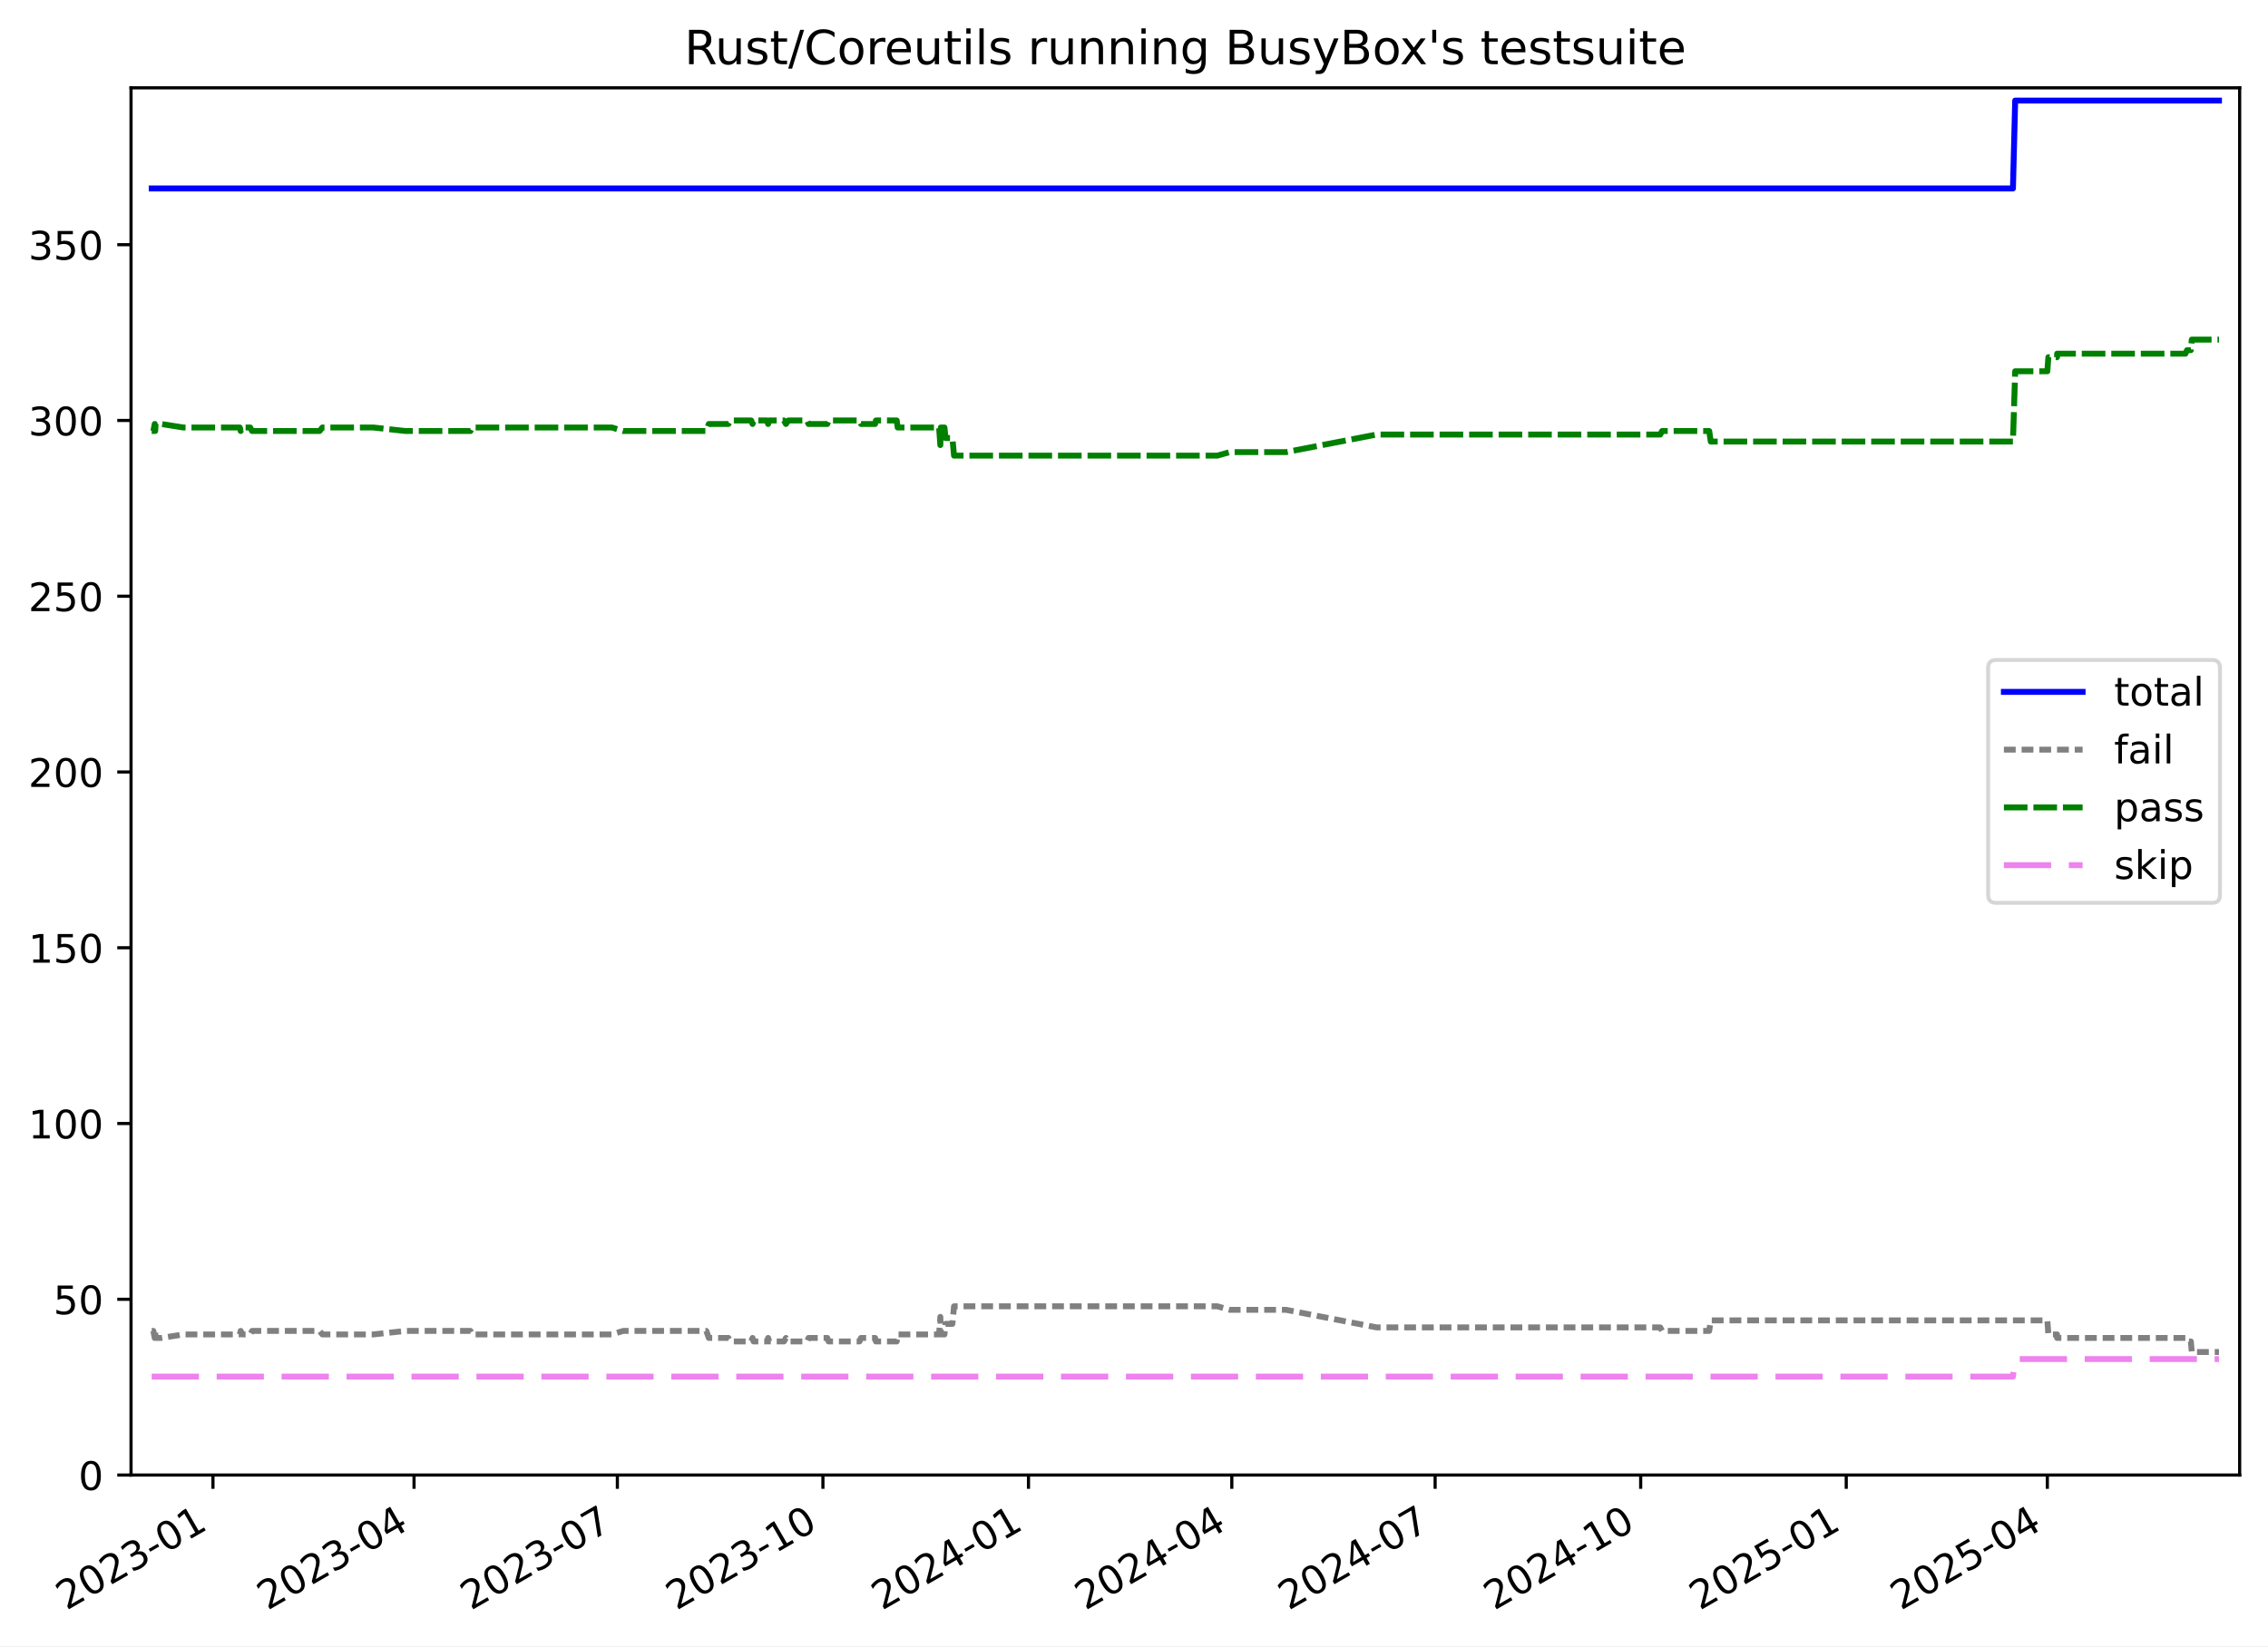
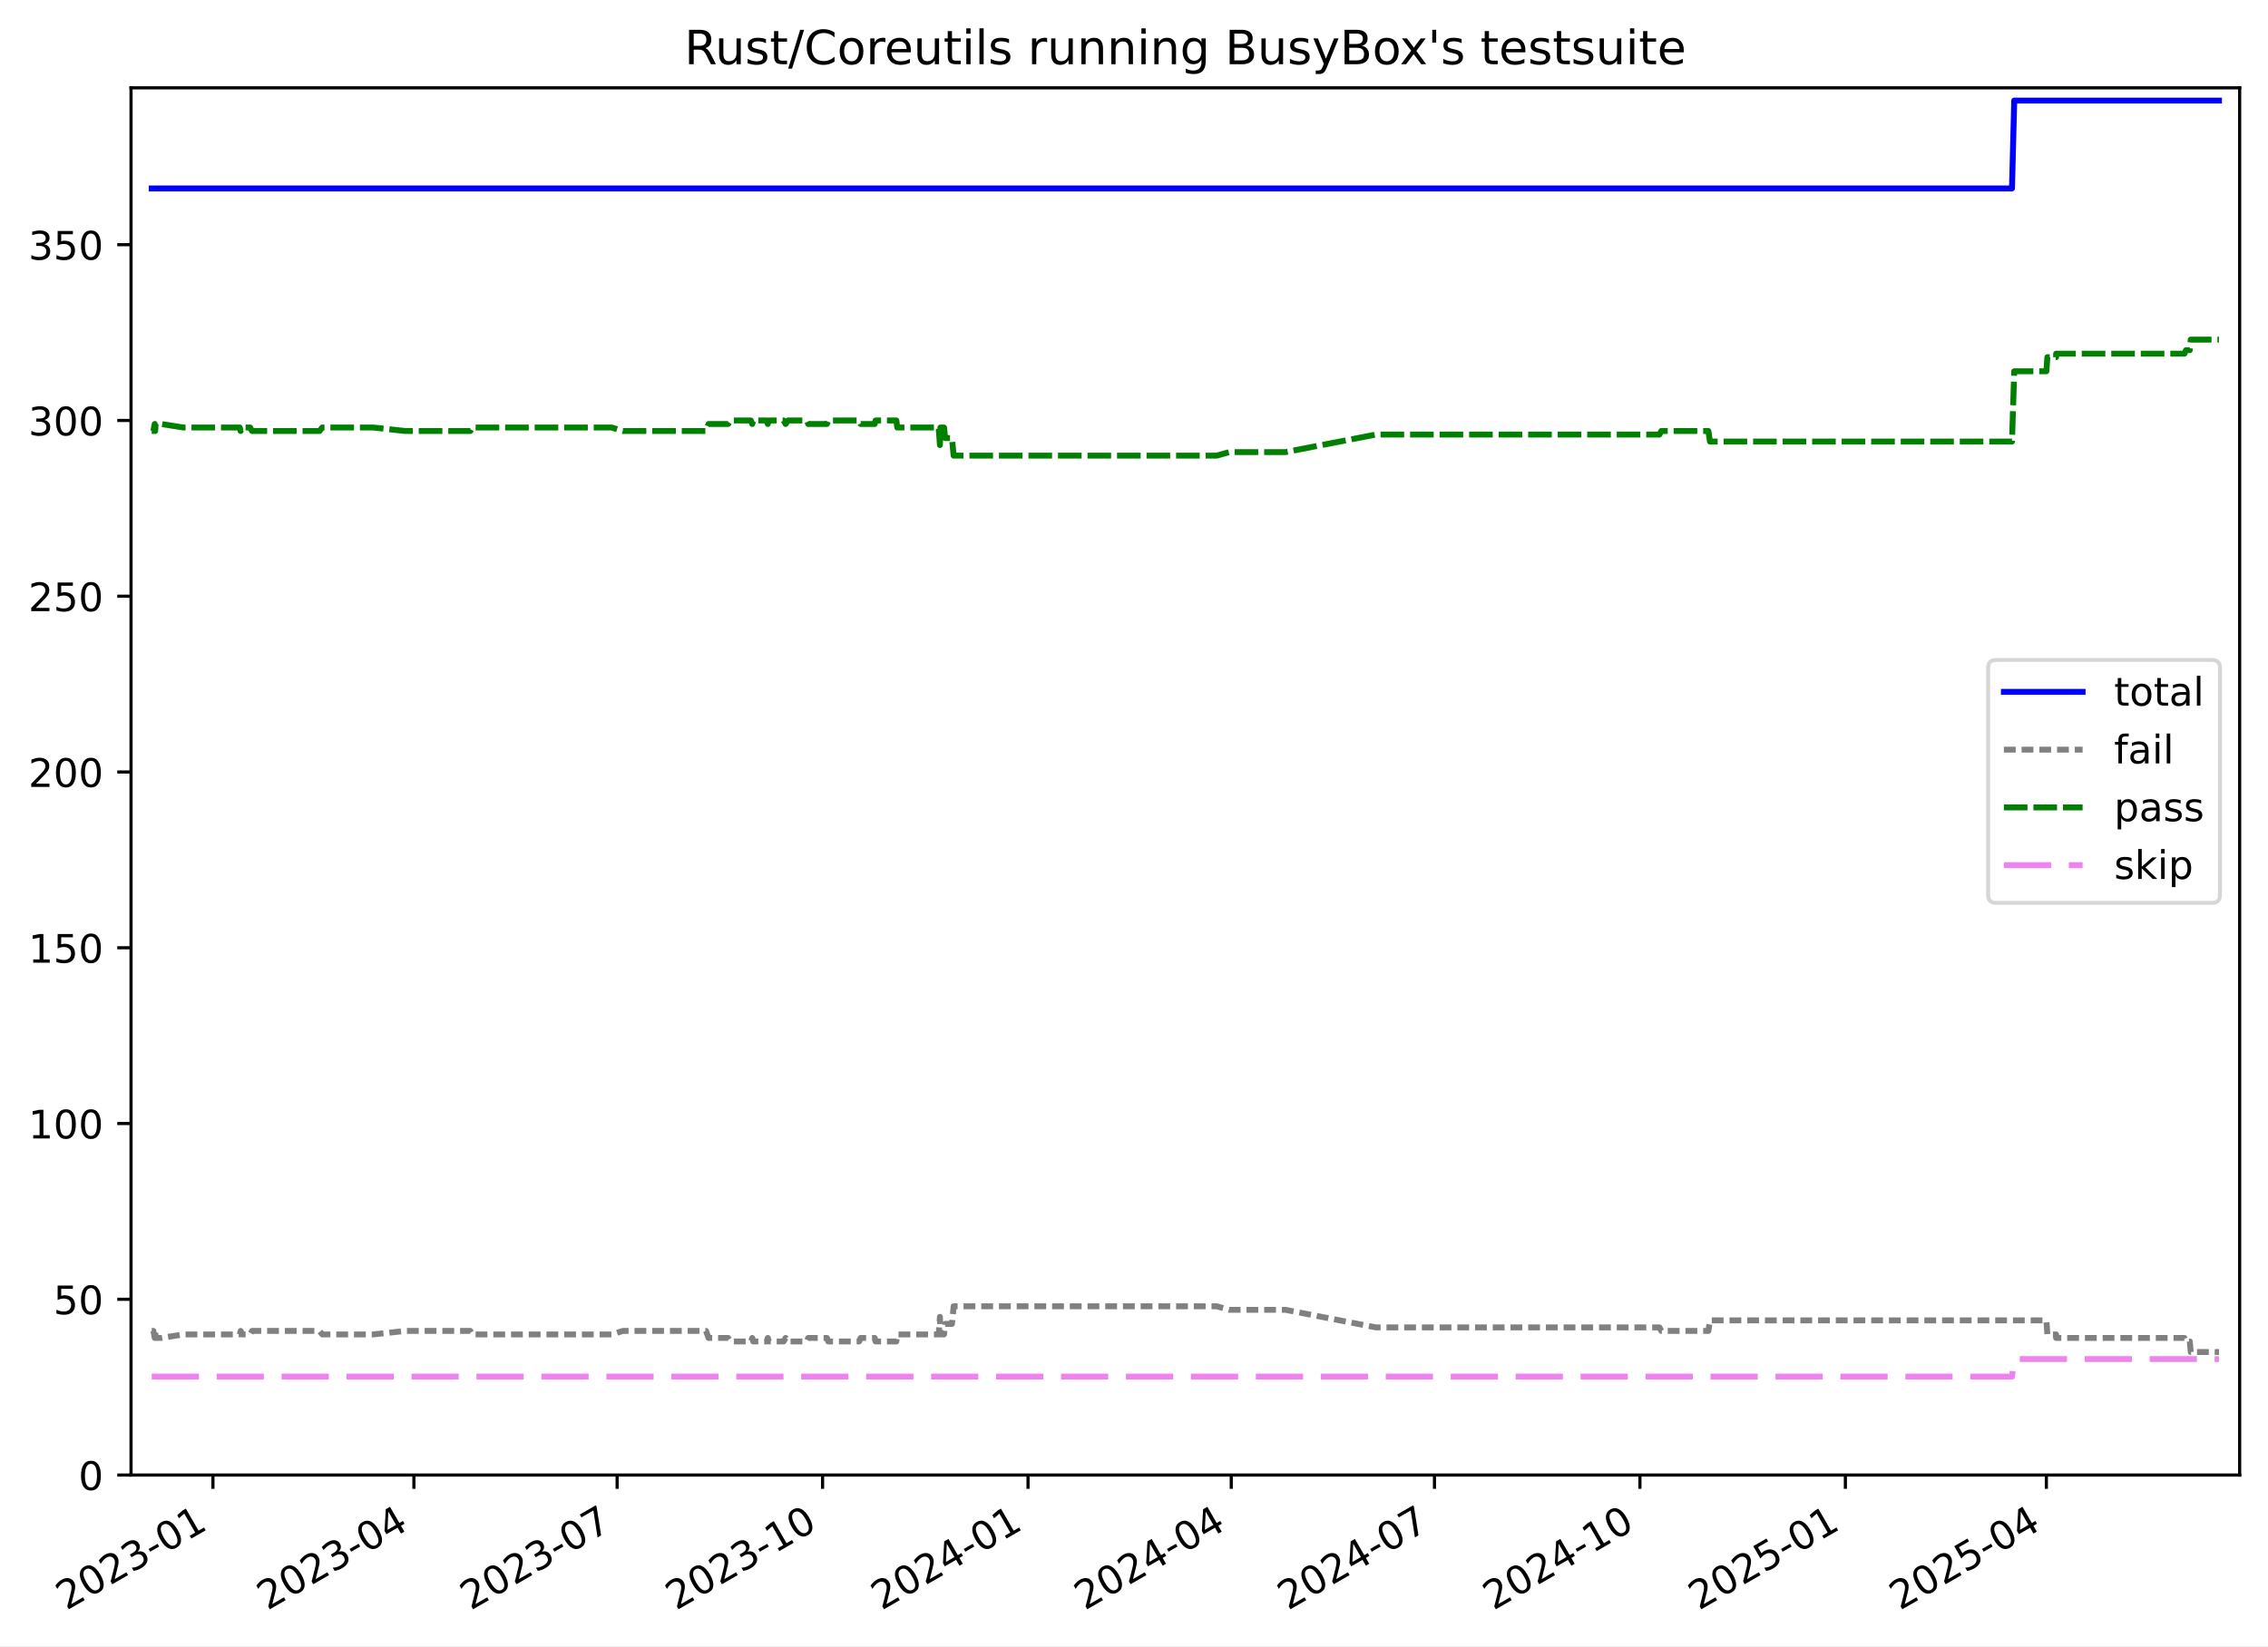
<svg xmlns="http://www.w3.org/2000/svg" xmlns:xlink="http://www.w3.org/1999/xlink" width="576.168pt" height="418.303pt" viewBox="0 0 576.168 418.303" version="1.1">
  <defs>
    <style type="text/css">*{stroke-linejoin: round; stroke-linecap: butt}</style>
  </defs>
  <g id="figure_1">
    <g id="patch_1">
      <path d="M -0 418.303  L 576.168 418.303  L 576.168 0  L -0 0  z " style="fill: #ffffff" />
    </g>
    <g id="axes_1">
      <g id="patch_2">
        <path d="M 33.288 374.83  L 568.967 374.83  L 568.967 22.318  L 33.288 22.318  z " style="fill: #ffffff" />
      </g>
      <g id="matplotlib.axis_1">
        <g id="xtick_1">
          <g id="line2d_1">
            <defs>
-               <path id="m4dea0169b1" d="M 0 0  L 0 3.5  " style="stroke: #000000; stroke-width: 0.8" />
-             </defs>
-             <g>
-               <use xlink:href="#m4dea0169b1" x="54.099" y="374.83" style="stroke: #000000; stroke-width: 0.8" />
+               <path id="mf7488013bf" d="M 0 0  L 0 3.5  " style="stroke: #000000; stroke-width: 0.8" />
+             </defs>
+             <g>
+               <use xlink:href="#mf7488013bf" x="54.091" y="374.83" style="stroke: #000000; stroke-width: 0.8" />
            </g>
          </g>
          <g id="text_1">
-             <g transform="translate(16.87406 409.302) rotate(-30) scale(0.1 -0.1)">
+             <g transform="translate(16.86607 409.302) rotate(-30) scale(0.1 -0.1)">
              <defs>
                <path id="DejaVuSans-32" d="M 1228 531  L 3431 531  L 3431 0  L 469 0  L 469 531  Q 828 903 1448 1529  Q 2069 2156 2228 2338  Q 2531 2678 2651 2914  Q 2772 3150 2772 3378  Q 2772 3750 2511 3984  Q 2250 4219 1831 4219  Q 1534 4219 1204 4116  Q 875 4013 500 3803  L 500 4441  Q 881 4594 1212 4672  Q 1544 4750 1819 4750  Q 2544 4750 2975 4387  Q 3406 4025 3406 3419  Q 3406 3131 3298 2873  Q 3191 2616 2906 2266  Q 2828 2175 2409 1742  Q 1991 1309 1228 531  z " transform="scale(0.015625)" />
                <path id="DejaVuSans-30" d="M 2034 4250  Q 1547 4250 1301 3770  Q 1056 3291 1056 2328  Q 1056 1369 1301 889  Q 1547 409 2034 409  Q 2525 409 2770 889  Q 3016 1369 3016 2328  Q 3016 3291 2770 3770  Q 2525 4250 2034 4250  z M 2034 4750  Q 2819 4750 3233 4129  Q 3647 3509 3647 2328  Q 3647 1150 3233 529  Q 2819 -91 2034 -91  Q 1250 -91 836 529  Q 422 1150 422 2328  Q 422 3509 836 4129  Q 1250 4750 2034 4750  z " transform="scale(0.015625)" />
                <path id="DejaVuSans-33" d="M 2597 2516  Q 3050 2419 3304 2112  Q 3559 1806 3559 1356  Q 3559 666 3084 287  Q 2609 -91 1734 -91  Q 1441 -91 1130 -33  Q 819 25 488 141  L 488 750  Q 750 597 1062 519  Q 1375 441 1716 441  Q 2309 441 2620 675  Q 2931 909 2931 1356  Q 2931 1769 2642 2001  Q 2353 2234 1838 2234  L 1294 2234  L 1294 2753  L 1863 2753  Q 2328 2753 2575 2939  Q 2822 3125 2822 3475  Q 2822 3834 2567 4026  Q 2313 4219 1838 4219  Q 1578 4219 1281 4162  Q 984 4106 628 3988  L 628 4550  Q 988 4650 1302 4700  Q 1616 4750 1894 4750  Q 2613 4750 3031 4423  Q 3450 4097 3450 3541  Q 3450 3153 3228 2886  Q 3006 2619 2597 2516  z " transform="scale(0.015625)" />
                <path id="DejaVuSans-2d" d="M 313 2009  L 1997 2009  L 1997 1497  L 313 1497  L 313 2009  z " transform="scale(0.015625)" />
                <path id="DejaVuSans-31" d="M 794 531  L 1825 531  L 1825 4091  L 703 3866  L 703 4441  L 1819 4666  L 2450 4666  L 2450 531  L 3481 531  L 3481 0  L 794 0  L 794 531  z " transform="scale(0.015625)" />
              </defs>
              <use xlink:href="#DejaVuSans-32" />
              <use xlink:href="#DejaVuSans-30" x="63.623" />
              <use xlink:href="#DejaVuSans-32" x="127.246" />
              <use xlink:href="#DejaVuSans-33" x="190.869" />
              <use xlink:href="#DejaVuSans-2d" x="254.492" />
              <use xlink:href="#DejaVuSans-30" x="290.576" />
              <use xlink:href="#DejaVuSans-31" x="354.199" />
            </g>
          </g>
        </g>
        <g id="xtick_2">
          <g id="line2d_2">
            <g>
-               <use xlink:href="#m4dea0169b1" x="105.184" y="374.83" style="stroke: #000000; stroke-width: 0.8" />
+               <use xlink:href="#mf7488013bf" x="105.15" y="374.83" style="stroke: #000000; stroke-width: 0.8" />
            </g>
          </g>
          <g id="text_2">
-             <g transform="translate(67.95928 409.302) rotate(-30) scale(0.1 -0.1)">
+             <g transform="translate(67.92506 409.302) rotate(-30) scale(0.1 -0.1)">
              <defs>
                <path id="DejaVuSans-34" d="M 2419 4116  L 825 1625  L 2419 1625  L 2419 4116  z M 2253 4666  L 3047 4666  L 3047 1625  L 3713 1625  L 3713 1100  L 3047 1100  L 3047 0  L 2419 0  L 2419 1100  L 313 1100  L 313 1709  L 2253 4666  z " transform="scale(0.015625)" />
              </defs>
              <use xlink:href="#DejaVuSans-32" />
              <use xlink:href="#DejaVuSans-30" x="63.623" />
              <use xlink:href="#DejaVuSans-32" x="127.246" />
              <use xlink:href="#DejaVuSans-33" x="190.869" />
              <use xlink:href="#DejaVuSans-2d" x="254.492" />
              <use xlink:href="#DejaVuSans-30" x="290.576" />
              <use xlink:href="#DejaVuSans-34" x="354.199" />
            </g>
          </g>
        </g>
        <g id="xtick_3">
          <g id="line2d_3">
            <g>
-               <use xlink:href="#m4dea0169b1" x="156.837" y="374.83" style="stroke: #000000; stroke-width: 0.8" />
+               <use xlink:href="#mf7488013bf" x="156.776" y="374.83" style="stroke: #000000; stroke-width: 0.8" />
            </g>
          </g>
          <g id="text_3">
-             <g transform="translate(119.6121 409.302) rotate(-30) scale(0.1 -0.1)">
+             <g transform="translate(119.5514 409.302) rotate(-30) scale(0.1 -0.1)">
              <defs>
                <path id="DejaVuSans-37" d="M 525 4666  L 3525 4666  L 3525 4397  L 1831 0  L 1172 0  L 2766 4134  L 525 4134  L 525 4666  z " transform="scale(0.015625)" />
              </defs>
              <use xlink:href="#DejaVuSans-32" />
              <use xlink:href="#DejaVuSans-30" x="63.623" />
              <use xlink:href="#DejaVuSans-32" x="127.246" />
              <use xlink:href="#DejaVuSans-33" x="190.869" />
              <use xlink:href="#DejaVuSans-2d" x="254.492" />
              <use xlink:href="#DejaVuSans-30" x="290.576" />
              <use xlink:href="#DejaVuSans-37" x="354.199" />
            </g>
          </g>
        </g>
        <g id="xtick_4">
          <g id="line2d_4">
            <g>
-               <use xlink:href="#m4dea0169b1" x="209.057" y="374.83" style="stroke: #000000; stroke-width: 0.8" />
+               <use xlink:href="#mf7488013bf" x="208.97" y="374.83" style="stroke: #000000; stroke-width: 0.8" />
            </g>
          </g>
          <g id="text_4">
-             <g transform="translate(171.8326 409.302) rotate(-30) scale(0.1 -0.1)">
+             <g transform="translate(171.745 409.302) rotate(-30) scale(0.1 -0.1)">
              <use xlink:href="#DejaVuSans-32" />
              <use xlink:href="#DejaVuSans-30" x="63.623" />
              <use xlink:href="#DejaVuSans-32" x="127.246" />
              <use xlink:href="#DejaVuSans-33" x="190.869" />
              <use xlink:href="#DejaVuSans-2d" x="254.492" />
              <use xlink:href="#DejaVuSans-31" x="290.576" />
              <use xlink:href="#DejaVuSans-30" x="354.199" />
            </g>
          </g>
        </g>
        <g id="xtick_5">
          <g id="line2d_5">
            <g>
-               <use xlink:href="#m4dea0169b1" x="261.278" y="374.83" style="stroke: #000000; stroke-width: 0.8" />
+               <use xlink:href="#mf7488013bf" x="261.163" y="374.83" style="stroke: #000000; stroke-width: 0.8" />
            </g>
          </g>
          <g id="text_5">
-             <g transform="translate(224.053 409.302) rotate(-30) scale(0.1 -0.1)">
+             <g transform="translate(223.9386 409.302) rotate(-30) scale(0.1 -0.1)">
              <use xlink:href="#DejaVuSans-32" />
              <use xlink:href="#DejaVuSans-30" x="63.623" />
              <use xlink:href="#DejaVuSans-32" x="127.246" />
              <use xlink:href="#DejaVuSans-34" x="190.869" />
              <use xlink:href="#DejaVuSans-2d" x="254.492" />
              <use xlink:href="#DejaVuSans-30" x="290.576" />
              <use xlink:href="#DejaVuSans-31" x="354.199" />
            </g>
          </g>
        </g>
        <g id="xtick_6">
          <g id="line2d_6">
            <g>
-               <use xlink:href="#m4dea0169b1" x="312.931" y="374.83" style="stroke: #000000; stroke-width: 0.8" />
+               <use xlink:href="#mf7488013bf" x="312.79" y="374.83" style="stroke: #000000; stroke-width: 0.8" />
            </g>
          </g>
          <g id="text_6">
-             <g transform="translate(275.7058 409.302) rotate(-30) scale(0.1 -0.1)">
+             <g transform="translate(275.5649 409.302) rotate(-30) scale(0.1 -0.1)">
              <use xlink:href="#DejaVuSans-32" />
              <use xlink:href="#DejaVuSans-30" x="63.623" />
              <use xlink:href="#DejaVuSans-32" x="127.246" />
              <use xlink:href="#DejaVuSans-34" x="190.869" />
              <use xlink:href="#DejaVuSans-2d" x="254.492" />
              <use xlink:href="#DejaVuSans-30" x="290.576" />
              <use xlink:href="#DejaVuSans-34" x="354.199" />
            </g>
          </g>
        </g>
        <g id="xtick_7">
          <g id="line2d_7">
            <g>
-               <use xlink:href="#m4dea0169b1" x="364.583" y="374.83" style="stroke: #000000; stroke-width: 0.8" />
+               <use xlink:href="#mf7488013bf" x="364.416" y="374.83" style="stroke: #000000; stroke-width: 0.8" />
            </g>
          </g>
          <g id="text_7">
-             <g transform="translate(327.3587 409.302) rotate(-30) scale(0.1 -0.1)">
+             <g transform="translate(327.1912 409.302) rotate(-30) scale(0.1 -0.1)">
              <use xlink:href="#DejaVuSans-32" />
              <use xlink:href="#DejaVuSans-30" x="63.623" />
              <use xlink:href="#DejaVuSans-32" x="127.246" />
              <use xlink:href="#DejaVuSans-34" x="190.869" />
              <use xlink:href="#DejaVuSans-2d" x="254.492" />
              <use xlink:href="#DejaVuSans-30" x="290.576" />
              <use xlink:href="#DejaVuSans-37" x="354.199" />
            </g>
          </g>
        </g>
        <g id="xtick_8">
          <g id="line2d_8">
            <g>
-               <use xlink:href="#m4dea0169b1" x="416.804" y="374.83" style="stroke: #000000; stroke-width: 0.8" />
+               <use xlink:href="#mf7488013bf" x="416.61" y="374.83" style="stroke: #000000; stroke-width: 0.8" />
            </g>
          </g>
          <g id="text_8">
-             <g transform="translate(379.5791 409.302) rotate(-30) scale(0.1 -0.1)">
+             <g transform="translate(379.3848 409.302) rotate(-30) scale(0.1 -0.1)">
              <use xlink:href="#DejaVuSans-32" />
              <use xlink:href="#DejaVuSans-30" x="63.623" />
              <use xlink:href="#DejaVuSans-32" x="127.246" />
              <use xlink:href="#DejaVuSans-34" x="190.869" />
              <use xlink:href="#DejaVuSans-2d" x="254.492" />
              <use xlink:href="#DejaVuSans-31" x="290.576" />
              <use xlink:href="#DejaVuSans-30" x="354.199" />
            </g>
          </g>
        </g>
        <g id="xtick_9">
          <g id="line2d_9">
            <g>
-               <use xlink:href="#m4dea0169b1" x="469.024" y="374.83" style="stroke: #000000; stroke-width: 0.8" />
+               <use xlink:href="#mf7488013bf" x="468.803" y="374.83" style="stroke: #000000; stroke-width: 0.8" />
            </g>
          </g>
          <g id="text_9">
-             <g transform="translate(431.7996 409.302) rotate(-30) scale(0.1 -0.1)">
+             <g transform="translate(431.5785 409.302) rotate(-30) scale(0.1 -0.1)">
              <defs>
                <path id="DejaVuSans-35" d="M 691 4666  L 3169 4666  L 3169 4134  L 1269 4134  L 1269 2991  Q 1406 3038 1543 3061  Q 1681 3084 1819 3084  Q 2600 3084 3056 2656  Q 3513 2228 3513 1497  Q 3513 744 3044 326  Q 2575 -91 1722 -91  Q 1428 -91 1123 -41  Q 819 9 494 109  L 494 744  Q 775 591 1075 516  Q 1375 441 1709 441  Q 2250 441 2565 725  Q 2881 1009 2881 1497  Q 2881 1984 2565 2268  Q 2250 2553 1709 2553  Q 1456 2553 1204 2497  Q 953 2441 691 2322  L 691 4666  z " transform="scale(0.015625)" />
              </defs>
              <use xlink:href="#DejaVuSans-32" />
              <use xlink:href="#DejaVuSans-30" x="63.623" />
              <use xlink:href="#DejaVuSans-32" x="127.246" />
              <use xlink:href="#DejaVuSans-35" x="190.869" />
              <use xlink:href="#DejaVuSans-2d" x="254.492" />
              <use xlink:href="#DejaVuSans-30" x="290.576" />
              <use xlink:href="#DejaVuSans-31" x="354.199" />
            </g>
          </g>
        </g>
        <g id="xtick_10">
          <g id="line2d_10">
            <g>
-               <use xlink:href="#m4dea0169b1" x="520.11" y="374.83" style="stroke: #000000; stroke-width: 0.8" />
+               <use xlink:href="#mf7488013bf" x="519.862" y="374.83" style="stroke: #000000; stroke-width: 0.8" />
            </g>
          </g>
          <g id="text_10">
-             <g transform="translate(482.8848 409.302) rotate(-30) scale(0.1 -0.1)">
+             <g transform="translate(482.6375 409.302) rotate(-30) scale(0.1 -0.1)">
              <use xlink:href="#DejaVuSans-32" />
              <use xlink:href="#DejaVuSans-30" x="63.623" />
              <use xlink:href="#DejaVuSans-32" x="127.246" />
              <use xlink:href="#DejaVuSans-35" x="190.869" />
              <use xlink:href="#DejaVuSans-2d" x="254.492" />
              <use xlink:href="#DejaVuSans-30" x="290.576" />
              <use xlink:href="#DejaVuSans-34" x="354.199" />
            </g>
          </g>
        </g>
      </g>
      <g id="matplotlib.axis_2">
        <g id="ytick_1">
          <g id="line2d_11">
            <defs>
-               <path id="m8af27f4b28" d="M 0 0  L -3.5 0  " style="stroke: #000000; stroke-width: 0.8" />
-             </defs>
-             <g>
-               <use xlink:href="#m8af27f4b28" x="33.288" y="374.83" style="stroke: #000000; stroke-width: 0.8" />
+               <path id="m5fe21042a2" d="M 0 0  L -3.5 0  " style="stroke: #000000; stroke-width: 0.8" />
+             </defs>
+             <g>
+               <use xlink:href="#m5fe21042a2" x="33.288" y="374.83" style="stroke: #000000; stroke-width: 0.8" />
            </g>
          </g>
          <g id="text_11">
            <g transform="translate(19.925 378.6293) scale(0.1 -0.1)">
              <use xlink:href="#DejaVuSans-30" />
            </g>
          </g>
        </g>
        <g id="ytick_2">
          <g id="line2d_12">
            <g>
-               <use xlink:href="#m8af27f4b28" x="33.288" y="330.167" style="stroke: #000000; stroke-width: 0.8" />
+               <use xlink:href="#m5fe21042a2" x="33.288" y="330.167" style="stroke: #000000; stroke-width: 0.8" />
            </g>
          </g>
          <g id="text_12">
            <g transform="translate(13.5625 333.9657) scale(0.1 -0.1)">
              <use xlink:href="#DejaVuSans-35" />
              <use xlink:href="#DejaVuSans-30" x="63.623" />
            </g>
          </g>
        </g>
        <g id="ytick_3">
          <g id="line2d_13">
            <g>
-               <use xlink:href="#m8af27f4b28" x="33.288" y="285.503" style="stroke: #000000; stroke-width: 0.8" />
+               <use xlink:href="#m5fe21042a2" x="33.288" y="285.503" style="stroke: #000000; stroke-width: 0.8" />
            </g>
          </g>
          <g id="text_13">
            <g transform="translate(7.2 289.3021) scale(0.1 -0.1)">
              <use xlink:href="#DejaVuSans-31" />
              <use xlink:href="#DejaVuSans-30" x="63.623" />
              <use xlink:href="#DejaVuSans-30" x="127.246" />
            </g>
          </g>
        </g>
        <g id="ytick_4">
          <g id="line2d_14">
            <g>
-               <use xlink:href="#m8af27f4b28" x="33.288" y="240.839" style="stroke: #000000; stroke-width: 0.8" />
+               <use xlink:href="#m5fe21042a2" x="33.288" y="240.839" style="stroke: #000000; stroke-width: 0.8" />
            </g>
          </g>
          <g id="text_14">
            <g transform="translate(7.2 244.6385) scale(0.1 -0.1)">
              <use xlink:href="#DejaVuSans-31" />
              <use xlink:href="#DejaVuSans-35" x="63.623" />
              <use xlink:href="#DejaVuSans-30" x="127.246" />
            </g>
          </g>
        </g>
        <g id="ytick_5">
          <g id="line2d_15">
            <g>
-               <use xlink:href="#m8af27f4b28" x="33.288" y="196.176" style="stroke: #000000; stroke-width: 0.8" />
+               <use xlink:href="#m5fe21042a2" x="33.288" y="196.176" style="stroke: #000000; stroke-width: 0.8" />
            </g>
          </g>
          <g id="text_15">
            <g transform="translate(7.2 199.9749) scale(0.1 -0.1)">
              <use xlink:href="#DejaVuSans-32" />
              <use xlink:href="#DejaVuSans-30" x="63.623" />
              <use xlink:href="#DejaVuSans-30" x="127.246" />
            </g>
          </g>
        </g>
        <g id="ytick_6">
          <g id="line2d_16">
            <g>
-               <use xlink:href="#m8af27f4b28" x="33.288" y="151.512" style="stroke: #000000; stroke-width: 0.8" />
+               <use xlink:href="#m5fe21042a2" x="33.288" y="151.512" style="stroke: #000000; stroke-width: 0.8" />
            </g>
          </g>
          <g id="text_16">
            <g transform="translate(7.2 155.3113) scale(0.1 -0.1)">
              <use xlink:href="#DejaVuSans-32" />
              <use xlink:href="#DejaVuSans-35" x="63.623" />
              <use xlink:href="#DejaVuSans-30" x="127.246" />
            </g>
          </g>
        </g>
        <g id="ytick_7">
          <g id="line2d_17">
            <g>
-               <use xlink:href="#m8af27f4b28" x="33.288" y="106.848" style="stroke: #000000; stroke-width: 0.8" />
+               <use xlink:href="#m5fe21042a2" x="33.288" y="106.848" style="stroke: #000000; stroke-width: 0.8" />
            </g>
          </g>
          <g id="text_17">
            <g transform="translate(7.2 110.6477) scale(0.1 -0.1)">
              <use xlink:href="#DejaVuSans-33" />
              <use xlink:href="#DejaVuSans-30" x="63.623" />
              <use xlink:href="#DejaVuSans-30" x="127.246" />
            </g>
          </g>
        </g>
        <g id="ytick_8">
          <g id="line2d_18">
            <g>
-               <use xlink:href="#m8af27f4b28" x="33.288" y="62.185" style="stroke: #000000; stroke-width: 0.8" />
+               <use xlink:href="#m5fe21042a2" x="33.288" y="62.185" style="stroke: #000000; stroke-width: 0.8" />
            </g>
          </g>
          <g id="text_18">
            <g transform="translate(7.2 65.98408) scale(0.1 -0.1)">
              <use xlink:href="#DejaVuSans-33" />
              <use xlink:href="#DejaVuSans-35" x="63.623" />
              <use xlink:href="#DejaVuSans-30" x="127.246" />
            </g>
          </g>
        </g>
      </g>
      <g id="line2d_19">
-         <path d="M 38.539 47.893  L 511.373 47.893  L 511.943 25.561  L 563.716 25.561  L 563.716 25.561  " clip-path="url(#p5d0d21cafc)" style="fill: none; stroke: #0000ff; stroke-width: 1.5; stroke-linecap: square" />
+         <path d="M 38.539 47.893  L 511.13 47.893  L 511.7 25.561  L 563.716 25.561  L 563.716 25.561  " clip-path="url(#pdc8133c610)" style="fill: none; stroke: #0000ff; stroke-width: 1.5; stroke-linecap: square" />
      </g>
      <g id="line2d_20">
-         <path d="M 38.539 338.206  L 38.961 338.206  L 39.305 339.993  L 39.427 338.206  L 39.533 339.993  L 40.972 339.993  L 46.591 339.099  L 60.916 339.099  L 61.141 338.206  L 61.586 339.099  L 63.555 339.099  L 64.045 338.206  L 81.196 338.206  L 81.898 339.099  L 94.822 339.099  L 103.046 338.206  L 119.52 338.206  L 119.962 339.099  L 155.445 339.099  L 158.32 338.206  L 179.434 338.206  L 180.072 339.993  L 185.063 339.993  L 185.599 340.886  L 190.829 340.886  L 191.184 339.993  L 191.438 340.886  L 194.877 340.886  L 195.137 339.993  L 195.41 340.886  L 199.155 340.886  L 199.661 339.993  L 200.293 340.886  L 205.033 340.886  L 205.405 339.993  L 210.165 339.993  L 210.508 340.886  L 218.349 340.886  L 218.735 339.993  L 222.312 339.993  L 222.528 340.886  L 227.806 340.886  L 228.045 339.099  L 238.566 339.099  L 238.886 334.633  L 239.01 339.099  L 239.931 339.099  L 240.212 336.419  L 241.953 336.419  L 242.367 331.953  L 309.261 331.953  L 312.406 332.846  L 326.71 332.846  L 349.716 337.313  L 421.773 337.313  L 422.237 338.206  L 434.211 338.206  L 434.605 335.526  L 520.118 335.526  L 520.368 339.099  L 522.575 339.099  L 522.596 339.993  L 555.188 339.993  L 555.599 340.886  L 556.569 340.886  L 556.804 343.566  L 563.716 343.566  L 563.716 343.566  " clip-path="url(#p5d0d21cafc)" style="fill: none; stroke-dasharray: 3,1.5; stroke-dashoffset: 0; stroke: #808080; stroke-width: 1.5" />
+         <path d="M 38.539 338.206  L 38.961 338.206  L 39.305 339.993  L 39.427 338.206  L 39.532 339.993  L 40.971 339.993  L 46.587 339.099  L 60.904 339.099  L 61.13 338.206  L 61.575 339.099  L 63.542 339.099  L 64.032 338.206  L 81.174 338.206  L 81.875 339.099  L 94.793 339.099  L 103.013 338.206  L 119.479 338.206  L 119.92 339.099  L 155.385 339.099  L 158.258 338.206  L 179.362 338.206  L 180 339.993  L 184.988 339.993  L 185.524 340.886  L 190.751 340.886  L 191.106 339.993  L 191.359 340.886  L 194.796 340.886  L 195.057 339.993  L 195.329 340.886  L 199.073 340.886  L 199.578 339.993  L 200.21 340.886  L 204.948 340.886  L 205.319 339.993  L 210.076 339.993  L 210.419 340.886  L 218.257 340.886  L 218.643 339.993  L 222.218 339.993  L 222.433 340.886  L 227.709 340.886  L 227.948 339.099  L 238.463 339.099  L 238.783 334.633  L 238.907 339.099  L 239.827 339.099  L 240.108 336.419  L 241.849 336.419  L 242.262 331.953  L 309.122 331.953  L 312.265 332.846  L 326.562 332.846  L 349.556 337.313  L 421.576 337.313  L 422.04 338.206  L 434.008 338.206  L 434.402 335.526  L 519.871 335.526  L 520.12 339.099  L 522.327 339.099  L 522.347 339.993  L 554.923 339.993  L 555.333 340.886  L 556.303 340.886  L 556.538 343.566  L 563.716 343.566  L 563.716 343.566  " clip-path="url(#pdc8133c610)" style="fill: none; stroke-dasharray: 3,1.5; stroke-dashoffset: 0; stroke: #808080; stroke-width: 1.5" />
      </g>
      <g id="line2d_21">
-         <path d="M 38.539 109.528  L 38.961 109.528  L 39.305 107.742  L 39.427 109.528  L 39.533 107.742  L 40.972 107.742  L 46.591 108.635  L 60.916 108.635  L 61.141 109.528  L 61.586 108.635  L 63.555 108.635  L 64.045 109.528  L 81.196 109.528  L 81.898 108.635  L 94.822 108.635  L 103.046 109.528  L 119.52 109.528  L 119.962 108.635  L 155.445 108.635  L 158.32 109.528  L 179.434 109.528  L 180.072 107.742  L 185.063 107.742  L 185.599 106.848  L 190.829 106.848  L 191.184 107.742  L 191.438 106.848  L 194.877 106.848  L 195.137 107.742  L 195.41 106.848  L 199.155 106.848  L 199.661 107.742  L 200.293 106.848  L 205.033 106.848  L 205.405 107.742  L 210.165 107.742  L 210.508 106.848  L 218.349 106.848  L 218.735 107.742  L 222.312 107.742  L 222.528 106.848  L 227.806 106.848  L 228.045 108.635  L 238.566 108.635  L 238.886 113.101  L 239.01 108.635  L 239.931 108.635  L 240.212 111.315  L 241.953 111.315  L 242.367 115.781  L 309.261 115.781  L 312.406 114.888  L 326.71 114.888  L 349.716 110.422  L 421.773 110.422  L 422.237 109.528  L 434.211 109.528  L 434.605 112.208  L 511.373 112.208  L 511.943 94.343  L 520.118 94.343  L 520.368 90.77  L 522.575 90.77  L 522.596 89.876  L 555.188 89.876  L 555.599 88.983  L 556.569 88.983  L 556.804 86.303  L 563.716 86.303  L 563.716 86.303  " clip-path="url(#p5d0d21cafc)" style="fill: none; stroke-dasharray: 6,1.5; stroke-dashoffset: 0; stroke: #008000; stroke-width: 1.5" />
+         <path d="M 38.539 109.528  L 38.961 109.528  L 39.305 107.742  L 39.427 109.528  L 39.532 107.742  L 40.971 107.742  L 46.587 108.635  L 60.904 108.635  L 61.13 109.528  L 61.575 108.635  L 63.542 108.635  L 64.032 109.528  L 81.174 109.528  L 81.875 108.635  L 94.793 108.635  L 103.013 109.528  L 119.479 109.528  L 119.92 108.635  L 155.385 108.635  L 158.258 109.528  L 179.362 109.528  L 180 107.742  L 184.988 107.742  L 185.524 106.848  L 190.751 106.848  L 191.106 107.742  L 191.359 106.848  L 194.796 106.848  L 195.057 107.742  L 195.329 106.848  L 199.073 106.848  L 199.578 107.742  L 200.21 106.848  L 204.948 106.848  L 205.319 107.742  L 210.076 107.742  L 210.419 106.848  L 218.257 106.848  L 218.643 107.742  L 222.218 107.742  L 222.433 106.848  L 227.709 106.848  L 227.948 108.635  L 238.463 108.635  L 238.783 113.101  L 238.907 108.635  L 239.827 108.635  L 240.108 111.315  L 241.849 111.315  L 242.262 115.781  L 309.122 115.781  L 312.265 114.888  L 326.562 114.888  L 349.556 110.422  L 421.576 110.422  L 422.04 109.528  L 434.008 109.528  L 434.402 112.208  L 511.13 112.208  L 511.7 94.343  L 519.871 94.343  L 520.12 90.77  L 522.327 90.77  L 522.347 89.876  L 554.923 89.876  L 555.333 88.983  L 556.303 88.983  L 556.538 86.303  L 563.716 86.303  L 563.716 86.303  " clip-path="url(#pdc8133c610)" style="fill: none; stroke-dasharray: 6,1.5; stroke-dashoffset: 0; stroke: #008000; stroke-width: 1.5" />
      </g>
      <g id="line2d_22">
-         <path d="M 38.539 349.819  L 511.373 349.819  L 511.943 345.352  L 563.716 345.352  L 563.716 345.352  " clip-path="url(#p5d0d21cafc)" style="fill: none; stroke-dasharray: 12,4.5; stroke-dashoffset: 0; stroke: #ee82ee; stroke-width: 1.5" />
+         <path d="M 38.539 349.819  L 511.13 349.819  L 511.7 345.352  L 563.716 345.352  L 563.716 345.352  " clip-path="url(#pdc8133c610)" style="fill: none; stroke-dasharray: 12,4.5; stroke-dashoffset: 0; stroke: #ee82ee; stroke-width: 1.5" />
      </g>
      <g id="patch_3">
        <path d="M 33.288 374.83  L 33.288 22.318  " style="fill: none; stroke: #000000; stroke-width: 0.8; stroke-linejoin: miter; stroke-linecap: square" />
      </g>
      <g id="patch_4">
        <path d="M 568.967 374.83  L 568.967 22.318  " style="fill: none; stroke: #000000; stroke-width: 0.8; stroke-linejoin: miter; stroke-linecap: square" />
      </g>
      <g id="patch_5">
        <path d="M 33.288 374.83  L 568.967 374.83  " style="fill: none; stroke: #000000; stroke-width: 0.8; stroke-linejoin: miter; stroke-linecap: square" />
      </g>
      <g id="patch_6">
        <path d="M 33.288 22.318  L 568.967 22.318  " style="fill: none; stroke: #000000; stroke-width: 0.8; stroke-linejoin: miter; stroke-linecap: square" />
      </g>
      <g id="text_19">
        <g transform="translate(173.8722 16.31812) scale(0.12 -0.12)">
          <defs>
            <path id="DejaVuSans-52" d="M 2841 2188  Q 3044 2119 3236 1894  Q 3428 1669 3622 1275  L 4263 0  L 3584 0  L 2988 1197  Q 2756 1666 2539 1819  Q 2322 1972 1947 1972  L 1259 1972  L 1259 0  L 628 0  L 628 4666  L 2053 4666  Q 2853 4666 3247 4331  Q 3641 3997 3641 3322  Q 3641 2881 3436 2590  Q 3231 2300 2841 2188  z M 1259 4147  L 1259 2491  L 2053 2491  Q 2509 2491 2742 2702  Q 2975 2913 2975 3322  Q 2975 3731 2742 3939  Q 2509 4147 2053 4147  L 1259 4147  z " transform="scale(0.015625)" />
            <path id="DejaVuSans-75" d="M 544 1381  L 544 3500  L 1119 3500  L 1119 1403  Q 1119 906 1312 657  Q 1506 409 1894 409  Q 2359 409 2629 706  Q 2900 1003 2900 1516  L 2900 3500  L 3475 3500  L 3475 0  L 2900 0  L 2900 538  Q 2691 219 2414 64  Q 2138 -91 1772 -91  Q 1169 -91 856 284  Q 544 659 544 1381  z M 1991 3584  L 1991 3584  z " transform="scale(0.015625)" />
            <path id="DejaVuSans-73" d="M 2834 3397  L 2834 2853  Q 2591 2978 2328 3040  Q 2066 3103 1784 3103  Q 1356 3103 1142 2972  Q 928 2841 928 2578  Q 928 2378 1081 2264  Q 1234 2150 1697 2047  L 1894 2003  Q 2506 1872 2764 1633  Q 3022 1394 3022 966  Q 3022 478 2636 193  Q 2250 -91 1575 -91  Q 1294 -91 989 -36  Q 684 19 347 128  L 347 722  Q 666 556 975 473  Q 1284 391 1588 391  Q 1994 391 2212 530  Q 2431 669 2431 922  Q 2431 1156 2273 1281  Q 2116 1406 1581 1522  L 1381 1569  Q 847 1681 609 1914  Q 372 2147 372 2553  Q 372 3047 722 3315  Q 1072 3584 1716 3584  Q 2034 3584 2315 3537  Q 2597 3491 2834 3397  z " transform="scale(0.015625)" />
            <path id="DejaVuSans-74" d="M 1172 4494  L 1172 3500  L 2356 3500  L 2356 3053  L 1172 3053  L 1172 1153  Q 1172 725 1289 603  Q 1406 481 1766 481  L 2356 481  L 2356 0  L 1766 0  Q 1100 0 847 248  Q 594 497 594 1153  L 594 3053  L 172 3053  L 172 3500  L 594 3500  L 594 4494  L 1172 4494  z " transform="scale(0.015625)" />
            <path id="DejaVuSans-2f" d="M 1625 4666  L 2156 4666  L 531 -594  L 0 -594  L 1625 4666  z " transform="scale(0.015625)" />
            <path id="DejaVuSans-43" d="M 4122 4306  L 4122 3641  Q 3803 3938 3442 4084  Q 3081 4231 2675 4231  Q 1875 4231 1450 3742  Q 1025 3253 1025 2328  Q 1025 1406 1450 917  Q 1875 428 2675 428  Q 3081 428 3442 575  Q 3803 722 4122 1019  L 4122 359  Q 3791 134 3420 21  Q 3050 -91 2638 -91  Q 1578 -91 968 557  Q 359 1206 359 2328  Q 359 3453 968 4101  Q 1578 4750 2638 4750  Q 3056 4750 3426 4639  Q 3797 4528 4122 4306  z " transform="scale(0.015625)" />
            <path id="DejaVuSans-6f" d="M 1959 3097  Q 1497 3097 1228 2736  Q 959 2375 959 1747  Q 959 1119 1226 758  Q 1494 397 1959 397  Q 2419 397 2687 759  Q 2956 1122 2956 1747  Q 2956 2369 2687 2733  Q 2419 3097 1959 3097  z M 1959 3584  Q 2709 3584 3137 3096  Q 3566 2609 3566 1747  Q 3566 888 3137 398  Q 2709 -91 1959 -91  Q 1206 -91 779 398  Q 353 888 353 1747  Q 353 2609 779 3096  Q 1206 3584 1959 3584  z " transform="scale(0.015625)" />
            <path id="DejaVuSans-72" d="M 2631 2963  Q 2534 3019 2420 3045  Q 2306 3072 2169 3072  Q 1681 3072 1420 2755  Q 1159 2438 1159 1844  L 1159 0  L 581 0  L 581 3500  L 1159 3500  L 1159 2956  Q 1341 3275 1631 3429  Q 1922 3584 2338 3584  Q 2397 3584 2469 3576  Q 2541 3569 2628 3553  L 2631 2963  z " transform="scale(0.015625)" />
            <path id="DejaVuSans-65" d="M 3597 1894  L 3597 1613  L 953 1613  Q 991 1019 1311 708  Q 1631 397 2203 397  Q 2534 397 2845 478  Q 3156 559 3463 722  L 3463 178  Q 3153 47 2828 -22  Q 2503 -91 2169 -91  Q 1331 -91 842 396  Q 353 884 353 1716  Q 353 2575 817 3079  Q 1281 3584 2069 3584  Q 2775 3584 3186 3129  Q 3597 2675 3597 1894  z M 3022 2063  Q 3016 2534 2758 2815  Q 2500 3097 2075 3097  Q 1594 3097 1305 2825  Q 1016 2553 972 2059  L 3022 2063  z " transform="scale(0.015625)" />
            <path id="DejaVuSans-69" d="M 603 3500  L 1178 3500  L 1178 0  L 603 0  L 603 3500  z M 603 4863  L 1178 4863  L 1178 4134  L 603 4134  L 603 4863  z " transform="scale(0.015625)" />
            <path id="DejaVuSans-6c" d="M 603 4863  L 1178 4863  L 1178 0  L 603 0  L 603 4863  z " transform="scale(0.015625)" />
            <path id="DejaVuSans-20" transform="scale(0.015625)" />
            <path id="DejaVuSans-6e" d="M 3513 2113  L 3513 0  L 2938 0  L 2938 2094  Q 2938 2591 2744 2837  Q 2550 3084 2163 3084  Q 1697 3084 1428 2787  Q 1159 2491 1159 1978  L 1159 0  L 581 0  L 581 3500  L 1159 3500  L 1159 2956  Q 1366 3272 1645 3428  Q 1925 3584 2291 3584  Q 2894 3584 3203 3211  Q 3513 2838 3513 2113  z " transform="scale(0.015625)" />
            <path id="DejaVuSans-67" d="M 2906 1791  Q 2906 2416 2648 2759  Q 2391 3103 1925 3103  Q 1463 3103 1205 2759  Q 947 2416 947 1791  Q 947 1169 1205 825  Q 1463 481 1925 481  Q 2391 481 2648 825  Q 2906 1169 2906 1791  z M 3481 434  Q 3481 -459 3084 -895  Q 2688 -1331 1869 -1331  Q 1566 -1331 1297 -1286  Q 1028 -1241 775 -1147  L 775 -588  Q 1028 -725 1275 -790  Q 1522 -856 1778 -856  Q 2344 -856 2625 -561  Q 2906 -266 2906 331  L 2906 616  Q 2728 306 2450 153  Q 2172 0 1784 0  Q 1141 0 747 490  Q 353 981 353 1791  Q 353 2603 747 3093  Q 1141 3584 1784 3584  Q 2172 3584 2450 3431  Q 2728 3278 2906 2969  L 2906 3500  L 3481 3500  L 3481 434  z " transform="scale(0.015625)" />
            <path id="DejaVuSans-42" d="M 1259 2228  L 1259 519  L 2272 519  Q 2781 519 3026 730  Q 3272 941 3272 1375  Q 3272 1813 3026 2020  Q 2781 2228 2272 2228  L 1259 2228  z M 1259 4147  L 1259 2741  L 2194 2741  Q 2656 2741 2882 2914  Q 3109 3088 3109 3444  Q 3109 3797 2882 3972  Q 2656 4147 2194 4147  L 1259 4147  z M 628 4666  L 2241 4666  Q 2963 4666 3353 4366  Q 3744 4066 3744 3513  Q 3744 3084 3544 2831  Q 3344 2578 2956 2516  Q 3422 2416 3680 2098  Q 3938 1781 3938 1306  Q 3938 681 3513 340  Q 3088 0 2303 0  L 628 0  L 628 4666  z " transform="scale(0.015625)" />
            <path id="DejaVuSans-79" d="M 2059 -325  Q 1816 -950 1584 -1140  Q 1353 -1331 966 -1331  L 506 -1331  L 506 -850  L 844 -850  Q 1081 -850 1212 -737  Q 1344 -625 1503 -206  L 1606 56  L 191 3500  L 800 3500  L 1894 763  L 2988 3500  L 3597 3500  L 2059 -325  z " transform="scale(0.015625)" />
            <path id="DejaVuSans-78" d="M 3513 3500  L 2247 1797  L 3578 0  L 2900 0  L 1881 1375  L 863 0  L 184 0  L 1544 1831  L 300 3500  L 978 3500  L 1906 2253  L 2834 3500  L 3513 3500  z " transform="scale(0.015625)" />
            <path id="DejaVuSans-27" d="M 1147 4666  L 1147 2931  L 616 2931  L 616 4666  L 1147 4666  z " transform="scale(0.015625)" />
          </defs>
          <use xlink:href="#DejaVuSans-52" />
          <use xlink:href="#DejaVuSans-75" x="64.982" />
          <use xlink:href="#DejaVuSans-73" x="128.361" />
          <use xlink:href="#DejaVuSans-74" x="180.461" />
          <use xlink:href="#DejaVuSans-2f" x="219.67" />
          <use xlink:href="#DejaVuSans-43" x="253.361" />
          <use xlink:href="#DejaVuSans-6f" x="323.186" />
          <use xlink:href="#DejaVuSans-72" x="384.367" />
          <use xlink:href="#DejaVuSans-65" x="423.23" />
          <use xlink:href="#DejaVuSans-75" x="484.754" />
          <use xlink:href="#DejaVuSans-74" x="548.133" />
          <use xlink:href="#DejaVuSans-69" x="587.342" />
          <use xlink:href="#DejaVuSans-6c" x="615.125" />
          <use xlink:href="#DejaVuSans-73" x="642.908" />
          <use xlink:href="#DejaVuSans-20" x="695.008" />
          <use xlink:href="#DejaVuSans-72" x="726.795" />
          <use xlink:href="#DejaVuSans-75" x="767.908" />
          <use xlink:href="#DejaVuSans-6e" x="831.287" />
          <use xlink:href="#DejaVuSans-6e" x="894.666" />
          <use xlink:href="#DejaVuSans-69" x="958.045" />
          <use xlink:href="#DejaVuSans-6e" x="985.828" />
          <use xlink:href="#DejaVuSans-67" x="1049.207" />
          <use xlink:href="#DejaVuSans-20" x="1112.684" />
          <use xlink:href="#DejaVuSans-42" x="1144.471" />
          <use xlink:href="#DejaVuSans-75" x="1213.074" />
          <use xlink:href="#DejaVuSans-73" x="1276.453" />
          <use xlink:href="#DejaVuSans-79" x="1328.553" />
          <use xlink:href="#DejaVuSans-42" x="1387.732" />
          <use xlink:href="#DejaVuSans-6f" x="1456.336" />
          <use xlink:href="#DejaVuSans-78" x="1514.393" />
          <use xlink:href="#DejaVuSans-27" x="1573.572" />
          <use xlink:href="#DejaVuSans-73" x="1601.062" />
          <use xlink:href="#DejaVuSans-20" x="1653.162" />
          <use xlink:href="#DejaVuSans-74" x="1684.949" />
          <use xlink:href="#DejaVuSans-65" x="1724.158" />
          <use xlink:href="#DejaVuSans-73" x="1785.682" />
          <use xlink:href="#DejaVuSans-74" x="1837.781" />
          <use xlink:href="#DejaVuSans-73" x="1876.99" />
          <use xlink:href="#DejaVuSans-75" x="1929.09" />
          <use xlink:href="#DejaVuSans-69" x="1992.469" />
          <use xlink:href="#DejaVuSans-74" x="2020.252" />
          <use xlink:href="#DejaVuSans-65" x="2059.461" />
        </g>
      </g>
      <g id="legend_1">
        <g id="patch_7">
          <path d="M 507.072 229.43  L 561.967 229.43  Q 563.967 229.43 563.967 227.43  L 563.967 169.718  Q 563.967 167.718 561.967 167.718  L 507.072 167.718  Q 505.072 167.718 505.072 169.718  L 505.072 227.43  Q 505.072 229.43 507.072 229.43  z " style="fill: #ffffff; opacity: 0.8; stroke: #cccccc; stroke-linejoin: miter" />
        </g>
        <g id="line2d_23">
          <path d="M 509.072 175.816  L 519.072 175.816  L 529.072 175.816  " style="fill: none; stroke: #0000ff; stroke-width: 1.5; stroke-linecap: square" />
        </g>
        <g id="text_20">
          <g transform="translate(537.0722 179.3163) scale(0.1 -0.1)">
            <defs>
              <path id="DejaVuSans-61" d="M 2194 1759  Q 1497 1759 1228 1600  Q 959 1441 959 1056  Q 959 750 1161 570  Q 1363 391 1709 391  Q 2188 391 2477 730  Q 2766 1069 2766 1631  L 2766 1759  L 2194 1759  z M 3341 1997  L 3341 0  L 2766 0  L 2766 531  Q 2569 213 2275 61  Q 1981 -91 1556 -91  Q 1019 -91 701 211  Q 384 513 384 1019  Q 384 1609 779 1909  Q 1175 2209 1959 2209  L 2766 2209  L 2766 2266  Q 2766 2663 2505 2880  Q 2244 3097 1772 3097  Q 1472 3097 1187 3025  Q 903 2953 641 2809  L 641 3341  Q 956 3463 1253 3523  Q 1550 3584 1831 3584  Q 2591 3584 2966 3190  Q 3341 2797 3341 1997  z " transform="scale(0.015625)" />
            </defs>
            <use xlink:href="#DejaVuSans-74" />
            <use xlink:href="#DejaVuSans-6f" x="39.209" />
            <use xlink:href="#DejaVuSans-74" x="100.391" />
            <use xlink:href="#DejaVuSans-61" x="139.6" />
            <use xlink:href="#DejaVuSans-6c" x="200.879" />
          </g>
        </g>
        <g id="line2d_24">
          <path d="M 509.072 190.494  L 519.072 190.494  L 529.072 190.494  " style="fill: none; stroke-dasharray: 3,1.5; stroke-dashoffset: 0; stroke: #808080; stroke-width: 1.5" />
        </g>
        <g id="text_21">
          <g transform="translate(537.0722 193.9944) scale(0.1 -0.1)">
            <defs>
              <path id="DejaVuSans-66" d="M 2375 4863  L 2375 4384  L 1825 4384  Q 1516 4384 1395 4259  Q 1275 4134 1275 3809  L 1275 3500  L 2222 3500  L 2222 3053  L 1275 3053  L 1275 0  L 697 0  L 697 3053  L 147 3053  L 147 3500  L 697 3500  L 697 3744  Q 697 4328 969 4595  Q 1241 4863 1831 4863  L 2375 4863  z " transform="scale(0.015625)" />
            </defs>
            <use xlink:href="#DejaVuSans-66" />
            <use xlink:href="#DejaVuSans-61" x="35.205" />
            <use xlink:href="#DejaVuSans-69" x="96.484" />
            <use xlink:href="#DejaVuSans-6c" x="124.268" />
          </g>
        </g>
        <g id="line2d_25">
          <path d="M 509.072 205.173  L 519.072 205.173  L 529.072 205.173  " style="fill: none; stroke-dasharray: 6,1.5; stroke-dashoffset: 0; stroke: #008000; stroke-width: 1.5" />
        </g>
        <g id="text_22">
          <g transform="translate(537.0722 208.6726) scale(0.1 -0.1)">
            <defs>
              <path id="DejaVuSans-70" d="M 1159 525  L 1159 -1331  L 581 -1331  L 581 3500  L 1159 3500  L 1159 2969  Q 1341 3281 1617 3432  Q 1894 3584 2278 3584  Q 2916 3584 3314 3078  Q 3713 2572 3713 1747  Q 3713 922 3314 415  Q 2916 -91 2278 -91  Q 1894 -91 1617 61  Q 1341 213 1159 525  z M 3116 1747  Q 3116 2381 2855 2742  Q 2594 3103 2138 3103  Q 1681 3103 1420 2742  Q 1159 2381 1159 1747  Q 1159 1113 1420 752  Q 1681 391 2138 391  Q 2594 391 2855 752  Q 3116 1113 3116 1747  z " transform="scale(0.015625)" />
            </defs>
            <use xlink:href="#DejaVuSans-70" />
            <use xlink:href="#DejaVuSans-61" x="63.477" />
            <use xlink:href="#DejaVuSans-73" x="124.756" />
            <use xlink:href="#DejaVuSans-73" x="176.855" />
          </g>
        </g>
        <g id="line2d_26">
          <path d="M 509.072 219.851  L 519.072 219.851  L 529.072 219.851  " style="fill: none; stroke-dasharray: 12,4.5; stroke-dashoffset: 0; stroke: #ee82ee; stroke-width: 1.5" />
        </g>
        <g id="text_23">
          <g transform="translate(537.0722 223.3507) scale(0.1 -0.1)">
            <defs>
              <path id="DejaVuSans-6b" d="M 581 4863  L 1159 4863  L 1159 1991  L 2875 3500  L 3609 3500  L 1753 1863  L 3688 0  L 2938 0  L 1159 1709  L 1159 0  L 581 0  L 581 4863  z " transform="scale(0.015625)" />
            </defs>
            <use xlink:href="#DejaVuSans-73" />
            <use xlink:href="#DejaVuSans-6b" x="52.1" />
            <use xlink:href="#DejaVuSans-69" x="110.01" />
            <use xlink:href="#DejaVuSans-70" x="137.793" />
          </g>
        </g>
      </g>
    </g>
  </g>
  <defs>
-     <clipPath id="p5d0d21cafc">
+     <clipPath id="pdc8133c610">
      <rect x="33.288" y="22.318" width="535.68" height="352.512" />
    </clipPath>
  </defs>
</svg>
